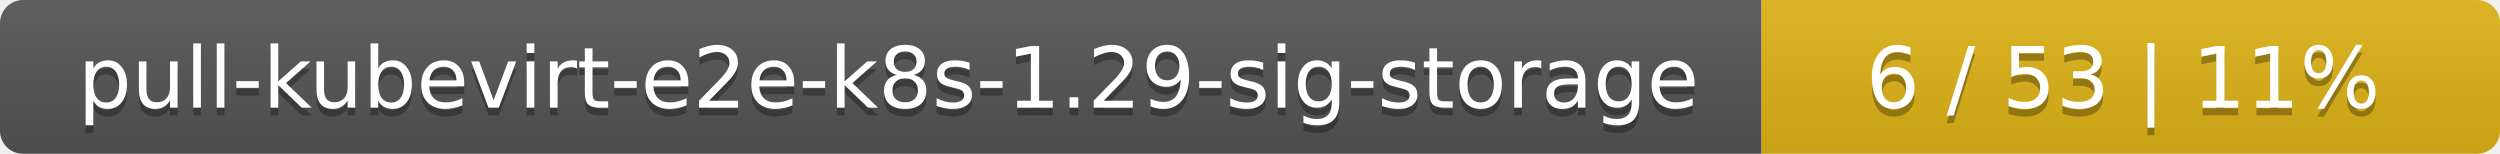
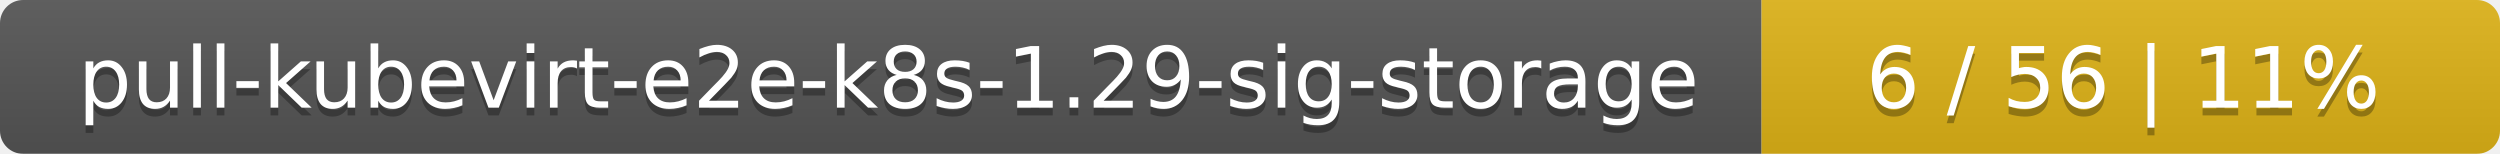
<svg xmlns="http://www.w3.org/2000/svg" width="325" height="20">
  <linearGradient id="smooth" x2="0" y2="100%">
    <stop offset="0" stop-color="#bbb" stop-opacity=".1" />
    <stop offset="1" stop-opacity=".1" />
  </linearGradient>
  <mask id="round">
    <rect width="325" height="20" rx="3" fill="#fff" />
  </mask>
  <g mask="url(#round)">
    <rect width="229" height="20" fill="#555" />
    <rect x="229" width="96" height="20" fill="#dfb317" />
    <rect width="325" height="20" fill="url(#smooth)" />
  </g>
  <g fill="#fff" text-anchor="middle" font-family="DejaVu Sans,Verdana,Geneva,sans-serif" font-size="11">
    <text x="115.5" y="15" fill="#010101" fill-opacity=".3">pull-kubevirt-e2e-k8s-1.29-sig-storage</text>
    <text x="115.5" y="14">pull-kubevirt-e2e-k8s-1.29-sig-storage</text>
-     <text x="276" y="15" fill="#010101" fill-opacity=".3">6 / 53    |    11%</text>
-     <text x="276" y="14">6 / 53    |    11%</text>
+     <text x="276" y="15" fill="#010101" fill-opacity=".3">6 / 56    |    11%</text>
+     <text x="276" y="14">6 / 56    |    11%</text>
  </g>
</svg>
